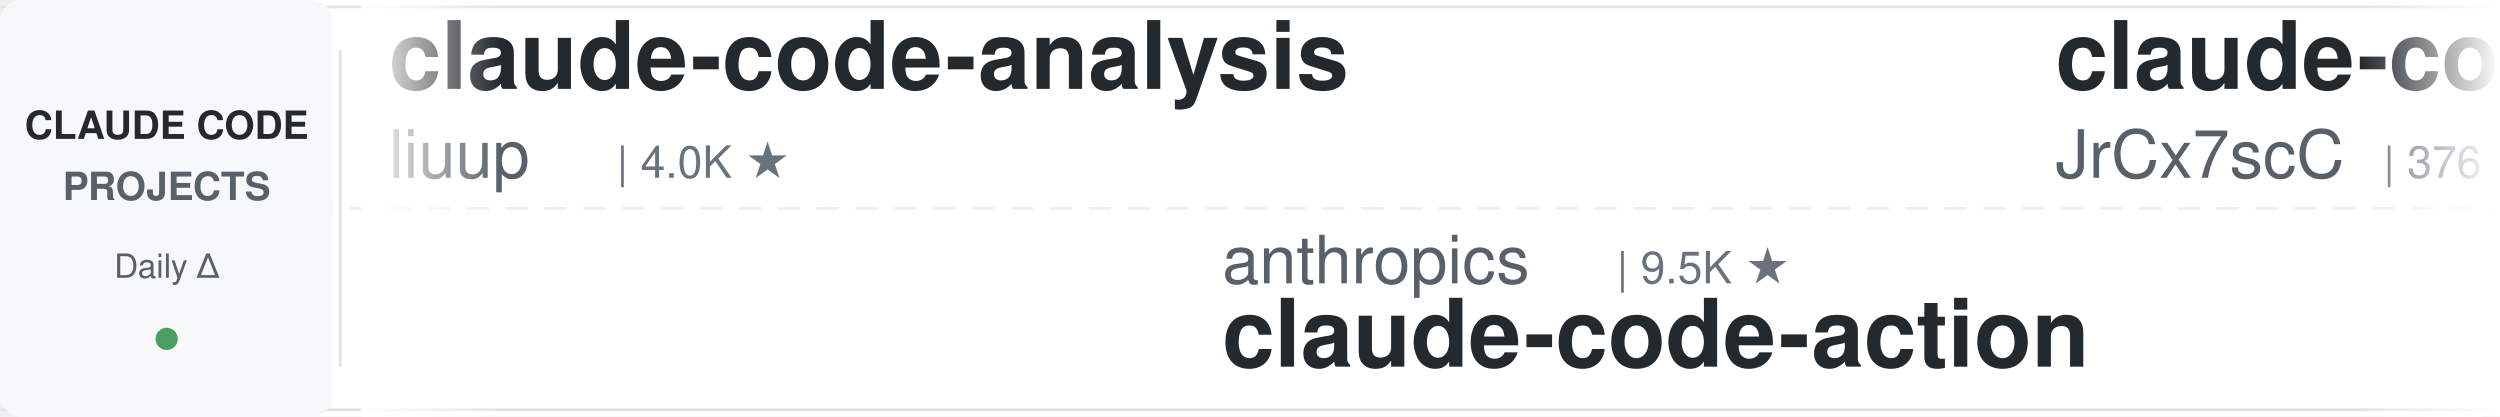
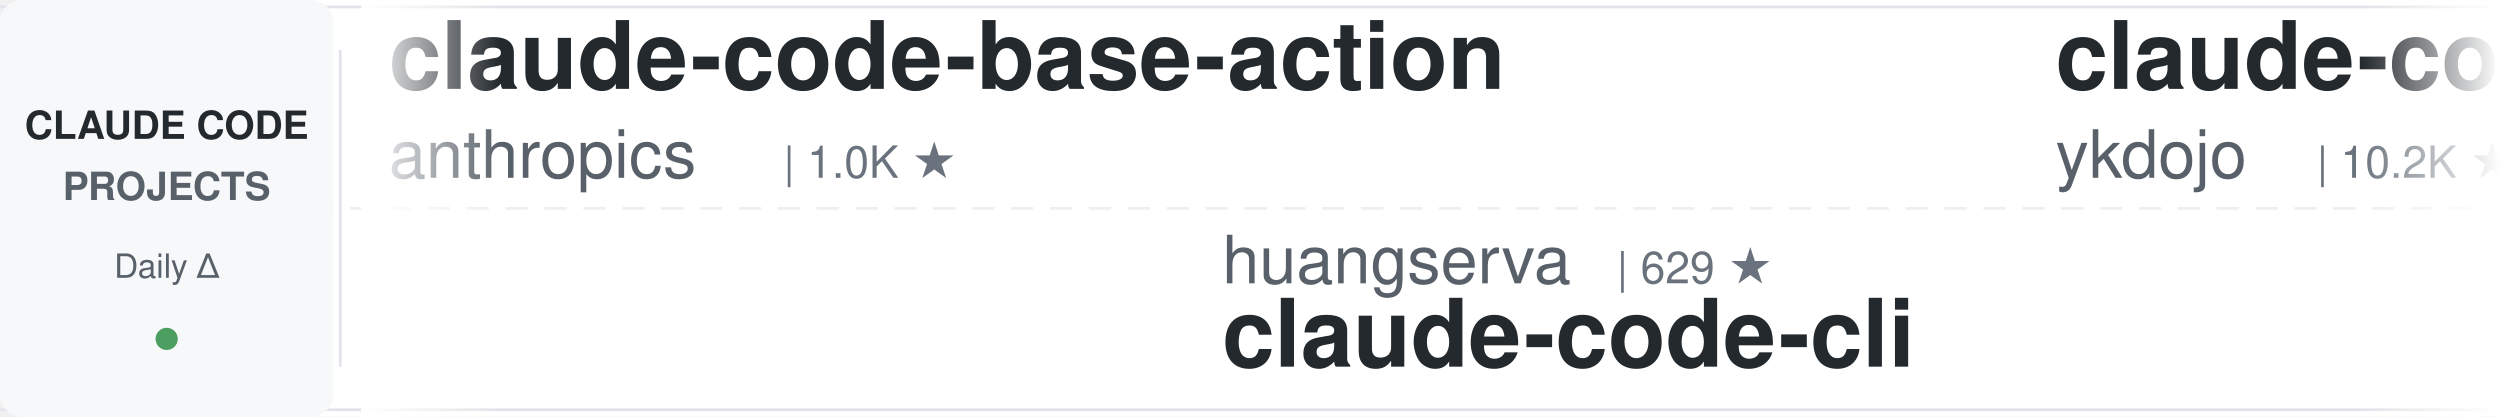
<svg xmlns="http://www.w3.org/2000/svg" width="900" height="150">
  <defs>
    <linearGradient id="leftFade" x1="0%" y1="0%" x2="100%" y2="0%">
      <stop offset="0%" style="stop-color:#ffffff;stop-opacity:1" />
      <stop offset="100%" style="stop-color:#ffffff;stop-opacity:0" />
    </linearGradient>
    <linearGradient id="rightFade" x1="0%" y1="0%" x2="100%" y2="0%">
      <stop offset="0%" style="stop-color:#ffffff;stop-opacity:0" />
      <stop offset="100%" style="stop-color:#ffffff;stop-opacity:1" />
    </linearGradient>
  </defs>
  <rect width="900" height="150" fill="#ffffff" rx="8" />
  <rect x="0" y="2" width="900" height="1" fill="#e1e4e8" />
  <rect x="0" y="147" width="900" height="1" fill="#e1e4e8" />
  <line x1="0" y1="75" x2="900" y2="75" stroke="#e1e4e8" stroke-width="1" stroke-dasharray="8 6" opacity="0.6" />
  <rect x="0" y="0" width="120" height="150" fill="#f6f8fa" rx="8" />
  <text x="60" y="50" font-family="-apple-system, BlinkMacSystemFont, 'Segoe UI', Helvetica, Arial, sans-serif" font-size="14" font-weight="600" fill="#24292e" text-anchor="middle">CLAUDE CODE</text>
  <text x="60" y="72" font-family="-apple-system, BlinkMacSystemFont, 'Segoe UI', Helvetica, Arial, sans-serif" font-size="14" font-weight="600" fill="#586069" text-anchor="middle">PROJECTS</text>
  <text x="60" y="100" font-family="-apple-system, BlinkMacSystemFont, 'Segoe UI', Helvetica, Arial, sans-serif" font-size="12" font-weight="500" fill="#586069" text-anchor="middle">Daily Δ</text>
  <circle cx="60" cy="122" r="4" fill="#22863a" opacity="0.8" />
  <rect x="122" y="18" width="1" height="114" fill="#e1e4e8" />
  <clipPath id="tickerClip">
    <rect x="130" y="0" width="770" height="150" />
  </clipPath>
  <g clip-path="url(#tickerClip)">
    <g id="tickerItems">
      <animateTransform attributeName="transform" attributeType="XML" type="translate" from="0 0" to="-3000 0" dur="54s" repeatCount="indefinite" />
      <g transform="translate(0, 0)">
-         <text x="140" y="32" font-family="-apple-system, BlinkMacSystemFont, 'Segoe UI', Helvetica, Arial, sans-serif" font-size="34" font-weight="600" fill="#24292e">claude-code-analysis</text>
-         <text x="140" y="64" font-family="-apple-system, BlinkMacSystemFont, 'Segoe UI', Helvetica, Arial, sans-serif" font-size="24" font-weight="400" fill="#586069">liuup</text>
-         <text x="222" y="64" font-family="-apple-system, BlinkMacSystemFont, 'Segoe UI', Helvetica, Arial, sans-serif" font-size="16" font-weight="500" fill="#6a737d">| 4.0K ★</text>
+         <text x="140" y="32" font-family="-apple-system, BlinkMacSystemFont, 'Segoe UI', Helvetica, Arial, sans-serif" font-size="34" font-weight="600" fill="#24292e">claude-code-base-action</text>
+         <text x="140" y="64" font-family="-apple-system, BlinkMacSystemFont, 'Segoe UI', Helvetica, Arial, sans-serif" font-size="24" font-weight="400" fill="#586069">anthropics</text>
+         <text x="282" y="64" font-family="-apple-system, BlinkMacSystemFont, 'Segoe UI', Helvetica, Arial, sans-serif" font-size="16" font-weight="500" fill="#6a737d">| 1.0K ★</text>
      </g>
      <g transform="translate(300, 0)">
-         <text x="140" y="102" font-family="-apple-system, BlinkMacSystemFont, 'Segoe UI', Helvetica, Arial, sans-serif" font-size="24" font-weight="400" fill="#586069">anthropics</text>
-         <text x="282" y="102" font-family="-apple-system, BlinkMacSystemFont, 'Segoe UI', Helvetica, Arial, sans-serif" font-size="16" font-weight="500" fill="#6a737d">| 9.5K ★</text>
-         <text x="140" y="132" font-family="-apple-system, BlinkMacSystemFont, 'Segoe UI', Helvetica, Arial, sans-serif" font-size="34" font-weight="600" fill="#24292e">claude-code-action</text>
+         <text x="140" y="102" font-family="-apple-system, BlinkMacSystemFont, 'Segoe UI', Helvetica, Arial, sans-serif" font-size="24" font-weight="400" fill="#586069">huangserva</text>
+         <text x="282" y="102" font-family="-apple-system, BlinkMacSystemFont, 'Segoe UI', Helvetica, Arial, sans-serif" font-size="16" font-weight="500" fill="#6a737d">| 629 ★</text>
+         <text x="140" y="132" font-family="-apple-system, BlinkMacSystemFont, 'Segoe UI', Helvetica, Arial, sans-serif" font-size="34" font-weight="600" fill="#24292e">claude-code-cli</text>
      </g>
      <g transform="translate(600, 0)">
-         <text x="140" y="32" font-family="-apple-system, BlinkMacSystemFont, 'Segoe UI', Helvetica, Arial, sans-serif" font-size="34" font-weight="600" fill="#24292e">claude-code-source</text>
-         <text x="140" y="64" font-family="-apple-system, BlinkMacSystemFont, 'Segoe UI', Helvetica, Arial, sans-serif" font-size="24" font-weight="400" fill="#586069">JrCx7scC</text>
-         <text x="258" y="64" font-family="-apple-system, BlinkMacSystemFont, 'Segoe UI', Helvetica, Arial, sans-serif" font-size="16" font-weight="500" fill="#6a737d">| 376 ★</text>
+         <text x="140" y="32" font-family="-apple-system, BlinkMacSystemFont, 'Segoe UI', Helvetica, Arial, sans-serif" font-size="34" font-weight="600" fill="#24292e">claude-code-tips</text>
+         <text x="140" y="64" font-family="-apple-system, BlinkMacSystemFont, 'Segoe UI', Helvetica, Arial, sans-serif" font-size="24" font-weight="400" fill="#586069">ykdojo</text>
+         <text x="234" y="64" font-family="-apple-system, BlinkMacSystemFont, 'Segoe UI', Helvetica, Arial, sans-serif" font-size="16" font-weight="500" fill="#6a737d">| 10.2K ★</text>
      </g>
      <g transform="translate(900, 0)">
+         <text x="140" y="102" font-family="-apple-system, BlinkMacSystemFont, 'Segoe UI', Helvetica, Arial, sans-serif" font-size="24" font-weight="400" fill="#586069">LING71671</text>
+         <text x="270" y="102" font-family="-apple-system, BlinkMacSystemFont, 'Segoe UI', Helvetica, Arial, sans-serif" font-size="16" font-weight="500" fill="#6a737d">| 968 ★</text>
+         <text x="140" y="132" font-family="-apple-system, BlinkMacSystemFont, 'Segoe UI', Helvetica, Arial, sans-serif" font-size="34" font-weight="600" fill="#24292e">Open-ClaudeCode</text>
+       </g>
+       <g transform="translate(1200, 0)">
+         <text x="140" y="32" font-family="-apple-system, BlinkMacSystemFont, 'Segoe UI', Helvetica, Arial, sans-serif" font-size="34" font-weight="600" fill="#24292e">claude-code-router</text>
+         <text x="140" y="64" font-family="-apple-system, BlinkMacSystemFont, 'Segoe UI', Helvetica, Arial, sans-serif" font-size="24" font-weight="400" fill="#586069">musistudio</text>
+         <text x="282" y="64" font-family="-apple-system, BlinkMacSystemFont, 'Segoe UI', Helvetica, Arial, sans-serif" font-size="16" font-weight="500" fill="#6a737d">| 37.7K ★</text>
+       </g>
+       <g transform="translate(1500, 0)">
+         <text x="140" y="102" font-family="-apple-system, BlinkMacSystemFont, 'Segoe UI', Helvetica, Arial, sans-serif" font-size="24" font-weight="400" fill="#586069">xu-xiang</text>
+         <text x="258" y="102" font-family="-apple-system, BlinkMacSystemFont, 'Segoe UI', Helvetica, Arial, sans-serif" font-size="16" font-weight="500" fill="#6a737d">| 2.0K ★</text>
+         <text x="140" y="132" font-family="-apple-system, BlinkMacSystemFont, 'Segoe UI', Helvetica, Arial, sans-serif" font-size="34" font-weight="600" fill="#24292e">everything-claude-code-z...</text>
+       </g>
+       <g transform="translate(1800, 0)">
+         <text x="140" y="32" font-family="-apple-system, BlinkMacSystemFont, 'Segoe UI', Helvetica, Arial, sans-serif" font-size="34" font-weight="600" fill="#24292e">Dive-into-Claude-Code</text>
+         <text x="140" y="64" font-family="-apple-system, BlinkMacSystemFont, 'Segoe UI', Helvetica, Arial, sans-serif" font-size="24" font-weight="400" fill="#586069">VILA-Lab</text>
+         <text x="258" y="64" font-family="-apple-system, BlinkMacSystemFont, 'Segoe UI', Helvetica, Arial, sans-serif" font-size="16" font-weight="500" fill="#6a737d">| 2.2K ★</text>
+       </g>
+       <g transform="translate(2100, 0)">
        <text x="140" y="102" font-family="-apple-system, BlinkMacSystemFont, 'Segoe UI', Helvetica, Arial, sans-serif" font-size="24" font-weight="400" fill="#586069">darcyegb</text>
        <text x="258" y="102" font-family="-apple-system, BlinkMacSystemFont, 'Segoe UI', Helvetica, Arial, sans-serif" font-size="16" font-weight="500" fill="#6a737d">| 777 ★</text>
        <text x="140" y="132" font-family="-apple-system, BlinkMacSystemFont, 'Segoe UI', Helvetica, Arial, sans-serif" font-size="34" font-weight="600" fill="#24292e">ClaudeCodeAgents</text>
      </g>
-       <g transform="translate(1200, 0)">
-         <text x="140" y="32" font-family="-apple-system, BlinkMacSystemFont, 'Segoe UI', Helvetica, Arial, sans-serif" font-size="34" font-weight="600" fill="#24292e">claude-code-from-source</text>
-         <text x="140" y="64" font-family="-apple-system, BlinkMacSystemFont, 'Segoe UI', Helvetica, Arial, sans-serif" font-size="24" font-weight="400" fill="#586069">alejandrobalderas</text>
-         <text x="366" y="64" font-family="-apple-system, BlinkMacSystemFont, 'Segoe UI', Helvetica, Arial, sans-serif" font-size="16" font-weight="500" fill="#6a737d">| 3.0K ★</text>
-       </g>
-       <g transform="translate(1500, 0)">
-         <text x="140" y="102" font-family="-apple-system, BlinkMacSystemFont, 'Segoe UI', Helvetica, Arial, sans-serif" font-size="24" font-weight="400" fill="#586069">AprilNEA</text>
-         <text x="258" y="102" font-family="-apple-system, BlinkMacSystemFont, 'Segoe UI', Helvetica, Arial, sans-serif" font-size="16" font-weight="500" fill="#6a737d">| 394 ★</text>
-         <text x="140" y="132" font-family="-apple-system, BlinkMacSystemFont, 'Segoe UI', Helvetica, Arial, sans-serif" font-size="34" font-weight="600" fill="#24292e">claude-code-source</text>
-       </g>
-       <g transform="translate(1800, 0)">
-         <text x="140" y="32" font-family="-apple-system, BlinkMacSystemFont, 'Segoe UI', Helvetica, Arial, sans-serif" font-size="34" font-weight="600" fill="#24292e">sc-claude-code-files</text>
-         <text x="140" y="64" font-family="-apple-system, BlinkMacSystemFont, 'Segoe UI', Helvetica, Arial, sans-serif" font-size="24" font-weight="400" fill="#586069">https-deeplearning-ai</text>
-         <text x="414" y="64" font-family="-apple-system, BlinkMacSystemFont, 'Segoe UI', Helvetica, Arial, sans-serif" font-size="16" font-weight="500" fill="#6a737d">| 556 ★</text>
-       </g>
-       <g transform="translate(2100, 0)">
-         <text x="140" y="102" font-family="-apple-system, BlinkMacSystemFont, 'Segoe UI', Helvetica, Arial, sans-serif" font-size="24" font-weight="400" fill="#586069">hangsman</text>
-         <text x="258" y="102" font-family="-apple-system, BlinkMacSystemFont, 'Segoe UI', Helvetica, Arial, sans-serif" font-size="16" font-weight="500" fill="#6a737d">| 798 ★</text>
-         <text x="140" y="132" font-family="-apple-system, BlinkMacSystemFont, 'Segoe UI', Helvetica, Arial, sans-serif" font-size="34" font-weight="600" fill="#24292e">claude-code-source</text>
-       </g>
      <g transform="translate(2400, 0)">
-         <text x="140" y="32" font-family="-apple-system, BlinkMacSystemFont, 'Segoe UI', Helvetica, Arial, sans-serif" font-size="34" font-weight="600" fill="#24292e">claude-code-templates</text>
-         <text x="140" y="64" font-family="-apple-system, BlinkMacSystemFont, 'Segoe UI', Helvetica, Arial, sans-serif" font-size="24" font-weight="400" fill="#586069">davila7</text>
-         <text x="246" y="64" font-family="-apple-system, BlinkMacSystemFont, 'Segoe UI', Helvetica, Arial, sans-serif" font-size="16" font-weight="500" fill="#6a737d">| 32.7K ★</text>
+         <text x="140" y="32" font-family="-apple-system, BlinkMacSystemFont, 'Segoe UI', Helvetica, Arial, sans-serif" font-size="34" font-weight="600" fill="#24292e">claude-code-spec-workflo...</text>
+         <text x="140" y="64" font-family="-apple-system, BlinkMacSystemFont, 'Segoe UI', Helvetica, Arial, sans-serif" font-size="24" font-weight="400" fill="#586069">Pimzino</text>
+         <text x="246" y="64" font-family="-apple-system, BlinkMacSystemFont, 'Segoe UI', Helvetica, Arial, sans-serif" font-size="16" font-weight="500" fill="#6a737d">| 3.9K ★</text>
      </g>
      <g transform="translate(2700, 0)">
-         <text x="140" y="102" font-family="-apple-system, BlinkMacSystemFont, 'Segoe UI', Helvetica, Arial, sans-serif" font-size="24" font-weight="400" fill="#586069">ponponon</text>
-         <text x="258" y="102" font-family="-apple-system, BlinkMacSystemFont, 'Segoe UI', Helvetica, Arial, sans-serif" font-size="16" font-weight="500" fill="#6a737d">| 2.3K ★</text>
-         <text x="140" y="132" font-family="-apple-system, BlinkMacSystemFont, 'Segoe UI', Helvetica, Arial, sans-serif" font-size="34" font-weight="600" fill="#24292e">claude_code_src</text>
+         <text x="140" y="102" font-family="-apple-system, BlinkMacSystemFont, 'Segoe UI', Helvetica, Arial, sans-serif" font-size="24" font-weight="400" fill="#586069">zebbern</text>
+         <text x="246" y="102" font-family="-apple-system, BlinkMacSystemFont, 'Segoe UI', Helvetica, Arial, sans-serif" font-size="16" font-weight="500" fill="#6a737d">| 4.7K ★</text>
+         <text x="140" y="132" font-family="-apple-system, BlinkMacSystemFont, 'Segoe UI', Helvetica, Arial, sans-serif" font-size="34" font-weight="600" fill="#24292e">claude-code-guide</text>
      </g>
      <g transform="translate(3000, 0)">
-         <text x="140" y="32" font-family="-apple-system, BlinkMacSystemFont, 'Segoe UI', Helvetica, Arial, sans-serif" font-size="34" font-weight="600" fill="#24292e">claude-code-analysis</text>
-         <text x="140" y="64" font-family="-apple-system, BlinkMacSystemFont, 'Segoe UI', Helvetica, Arial, sans-serif" font-size="24" font-weight="400" fill="#586069">liuup</text>
-         <text x="222" y="64" font-family="-apple-system, BlinkMacSystemFont, 'Segoe UI', Helvetica, Arial, sans-serif" font-size="16" font-weight="500" fill="#6a737d">| 4.0K ★</text>
+         <text x="140" y="32" font-family="-apple-system, BlinkMacSystemFont, 'Segoe UI', Helvetica, Arial, sans-serif" font-size="34" font-weight="600" fill="#24292e">claude-code-base-action</text>
+         <text x="140" y="64" font-family="-apple-system, BlinkMacSystemFont, 'Segoe UI', Helvetica, Arial, sans-serif" font-size="24" font-weight="400" fill="#586069">anthropics</text>
+         <text x="282" y="64" font-family="-apple-system, BlinkMacSystemFont, 'Segoe UI', Helvetica, Arial, sans-serif" font-size="16" font-weight="500" fill="#6a737d">| 1.0K ★</text>
      </g>
      <g transform="translate(3300, 0)">
-         <text x="140" y="102" font-family="-apple-system, BlinkMacSystemFont, 'Segoe UI', Helvetica, Arial, sans-serif" font-size="24" font-weight="400" fill="#586069">anthropics</text>
-         <text x="282" y="102" font-family="-apple-system, BlinkMacSystemFont, 'Segoe UI', Helvetica, Arial, sans-serif" font-size="16" font-weight="500" fill="#6a737d">| 9.5K ★</text>
-         <text x="140" y="132" font-family="-apple-system, BlinkMacSystemFont, 'Segoe UI', Helvetica, Arial, sans-serif" font-size="34" font-weight="600" fill="#24292e">claude-code-action</text>
+         <text x="140" y="102" font-family="-apple-system, BlinkMacSystemFont, 'Segoe UI', Helvetica, Arial, sans-serif" font-size="24" font-weight="400" fill="#586069">huangserva</text>
+         <text x="282" y="102" font-family="-apple-system, BlinkMacSystemFont, 'Segoe UI', Helvetica, Arial, sans-serif" font-size="16" font-weight="500" fill="#6a737d">| 629 ★</text>
+         <text x="140" y="132" font-family="-apple-system, BlinkMacSystemFont, 'Segoe UI', Helvetica, Arial, sans-serif" font-size="34" font-weight="600" fill="#24292e">claude-code-cli</text>
      </g>
      <g transform="translate(3600, 0)">
-         <text x="140" y="32" font-family="-apple-system, BlinkMacSystemFont, 'Segoe UI', Helvetica, Arial, sans-serif" font-size="34" font-weight="600" fill="#24292e">claude-code-source</text>
-         <text x="140" y="64" font-family="-apple-system, BlinkMacSystemFont, 'Segoe UI', Helvetica, Arial, sans-serif" font-size="24" font-weight="400" fill="#586069">JrCx7scC</text>
-         <text x="258" y="64" font-family="-apple-system, BlinkMacSystemFont, 'Segoe UI', Helvetica, Arial, sans-serif" font-size="16" font-weight="500" fill="#6a737d">| 376 ★</text>
+         <text x="140" y="32" font-family="-apple-system, BlinkMacSystemFont, 'Segoe UI', Helvetica, Arial, sans-serif" font-size="34" font-weight="600" fill="#24292e">claude-code-tips</text>
+         <text x="140" y="64" font-family="-apple-system, BlinkMacSystemFont, 'Segoe UI', Helvetica, Arial, sans-serif" font-size="24" font-weight="400" fill="#586069">ykdojo</text>
+         <text x="234" y="64" font-family="-apple-system, BlinkMacSystemFont, 'Segoe UI', Helvetica, Arial, sans-serif" font-size="16" font-weight="500" fill="#6a737d">| 10.2K ★</text>
      </g>
      <g transform="translate(3900, 0)">
-         <text x="140" y="102" font-family="-apple-system, BlinkMacSystemFont, 'Segoe UI', Helvetica, Arial, sans-serif" font-size="24" font-weight="400" fill="#586069">darcyegb</text>
-         <text x="258" y="102" font-family="-apple-system, BlinkMacSystemFont, 'Segoe UI', Helvetica, Arial, sans-serif" font-size="16" font-weight="500" fill="#6a737d">| 777 ★</text>
-         <text x="140" y="132" font-family="-apple-system, BlinkMacSystemFont, 'Segoe UI', Helvetica, Arial, sans-serif" font-size="34" font-weight="600" fill="#24292e">ClaudeCodeAgents</text>
+         <text x="140" y="102" font-family="-apple-system, BlinkMacSystemFont, 'Segoe UI', Helvetica, Arial, sans-serif" font-size="24" font-weight="400" fill="#586069">LING71671</text>
+         <text x="270" y="102" font-family="-apple-system, BlinkMacSystemFont, 'Segoe UI', Helvetica, Arial, sans-serif" font-size="16" font-weight="500" fill="#6a737d">| 968 ★</text>
+         <text x="140" y="132" font-family="-apple-system, BlinkMacSystemFont, 'Segoe UI', Helvetica, Arial, sans-serif" font-size="34" font-weight="600" fill="#24292e">Open-ClaudeCode</text>
      </g>
    </g>
  </g>
  <rect x="130" y="0" width="50" height="150" fill="url(#leftFade)" />
  <rect x="850" y="0" width="50" height="150" fill="url(#rightFade)" />
</svg>
